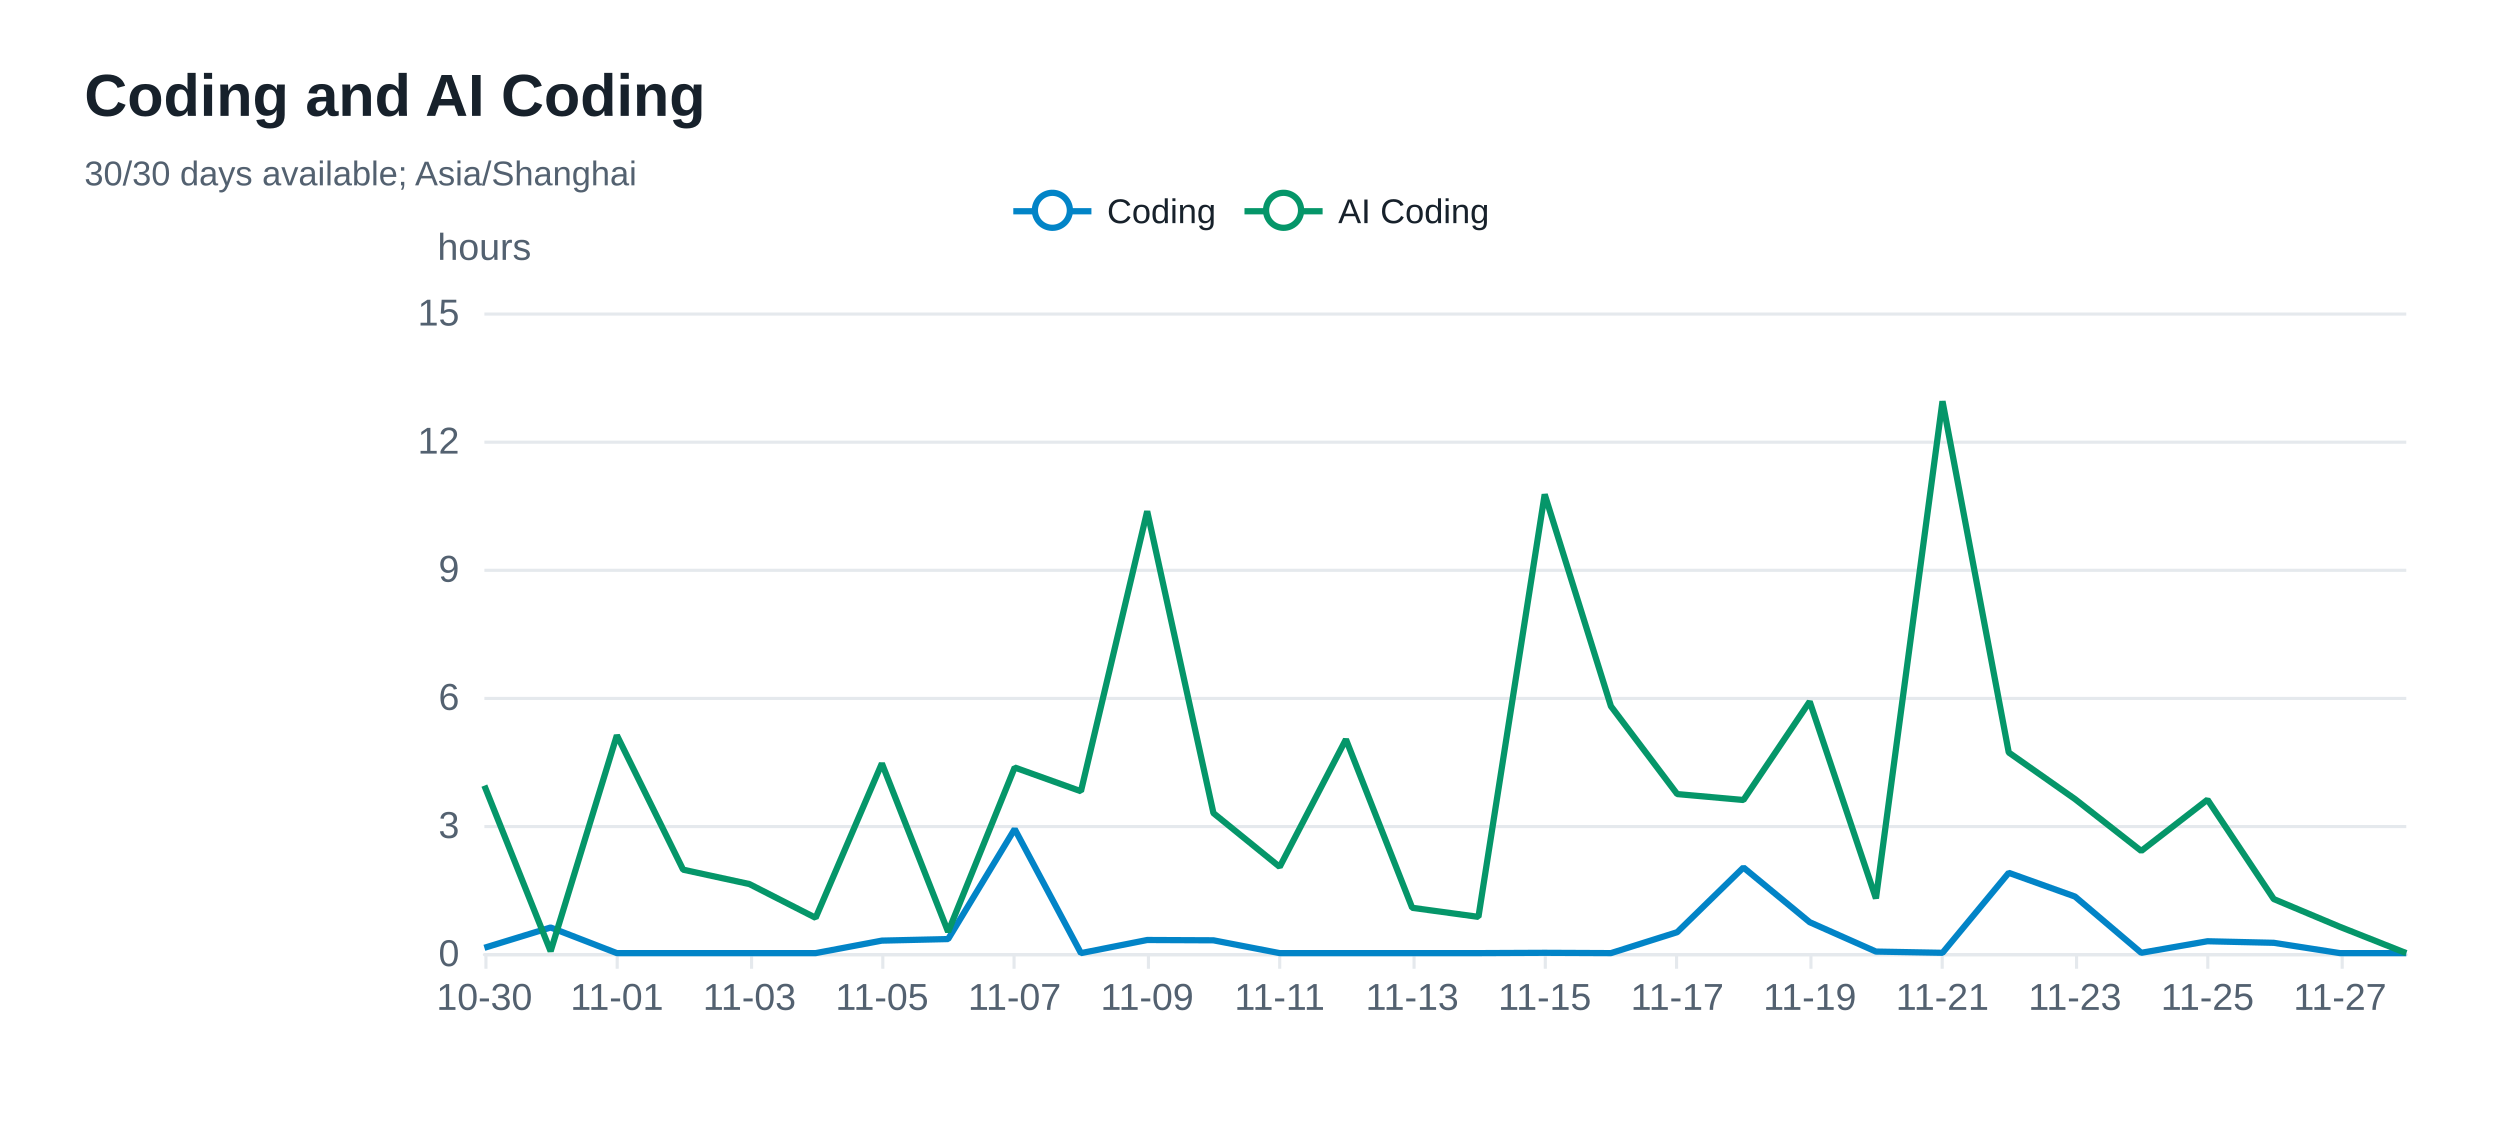
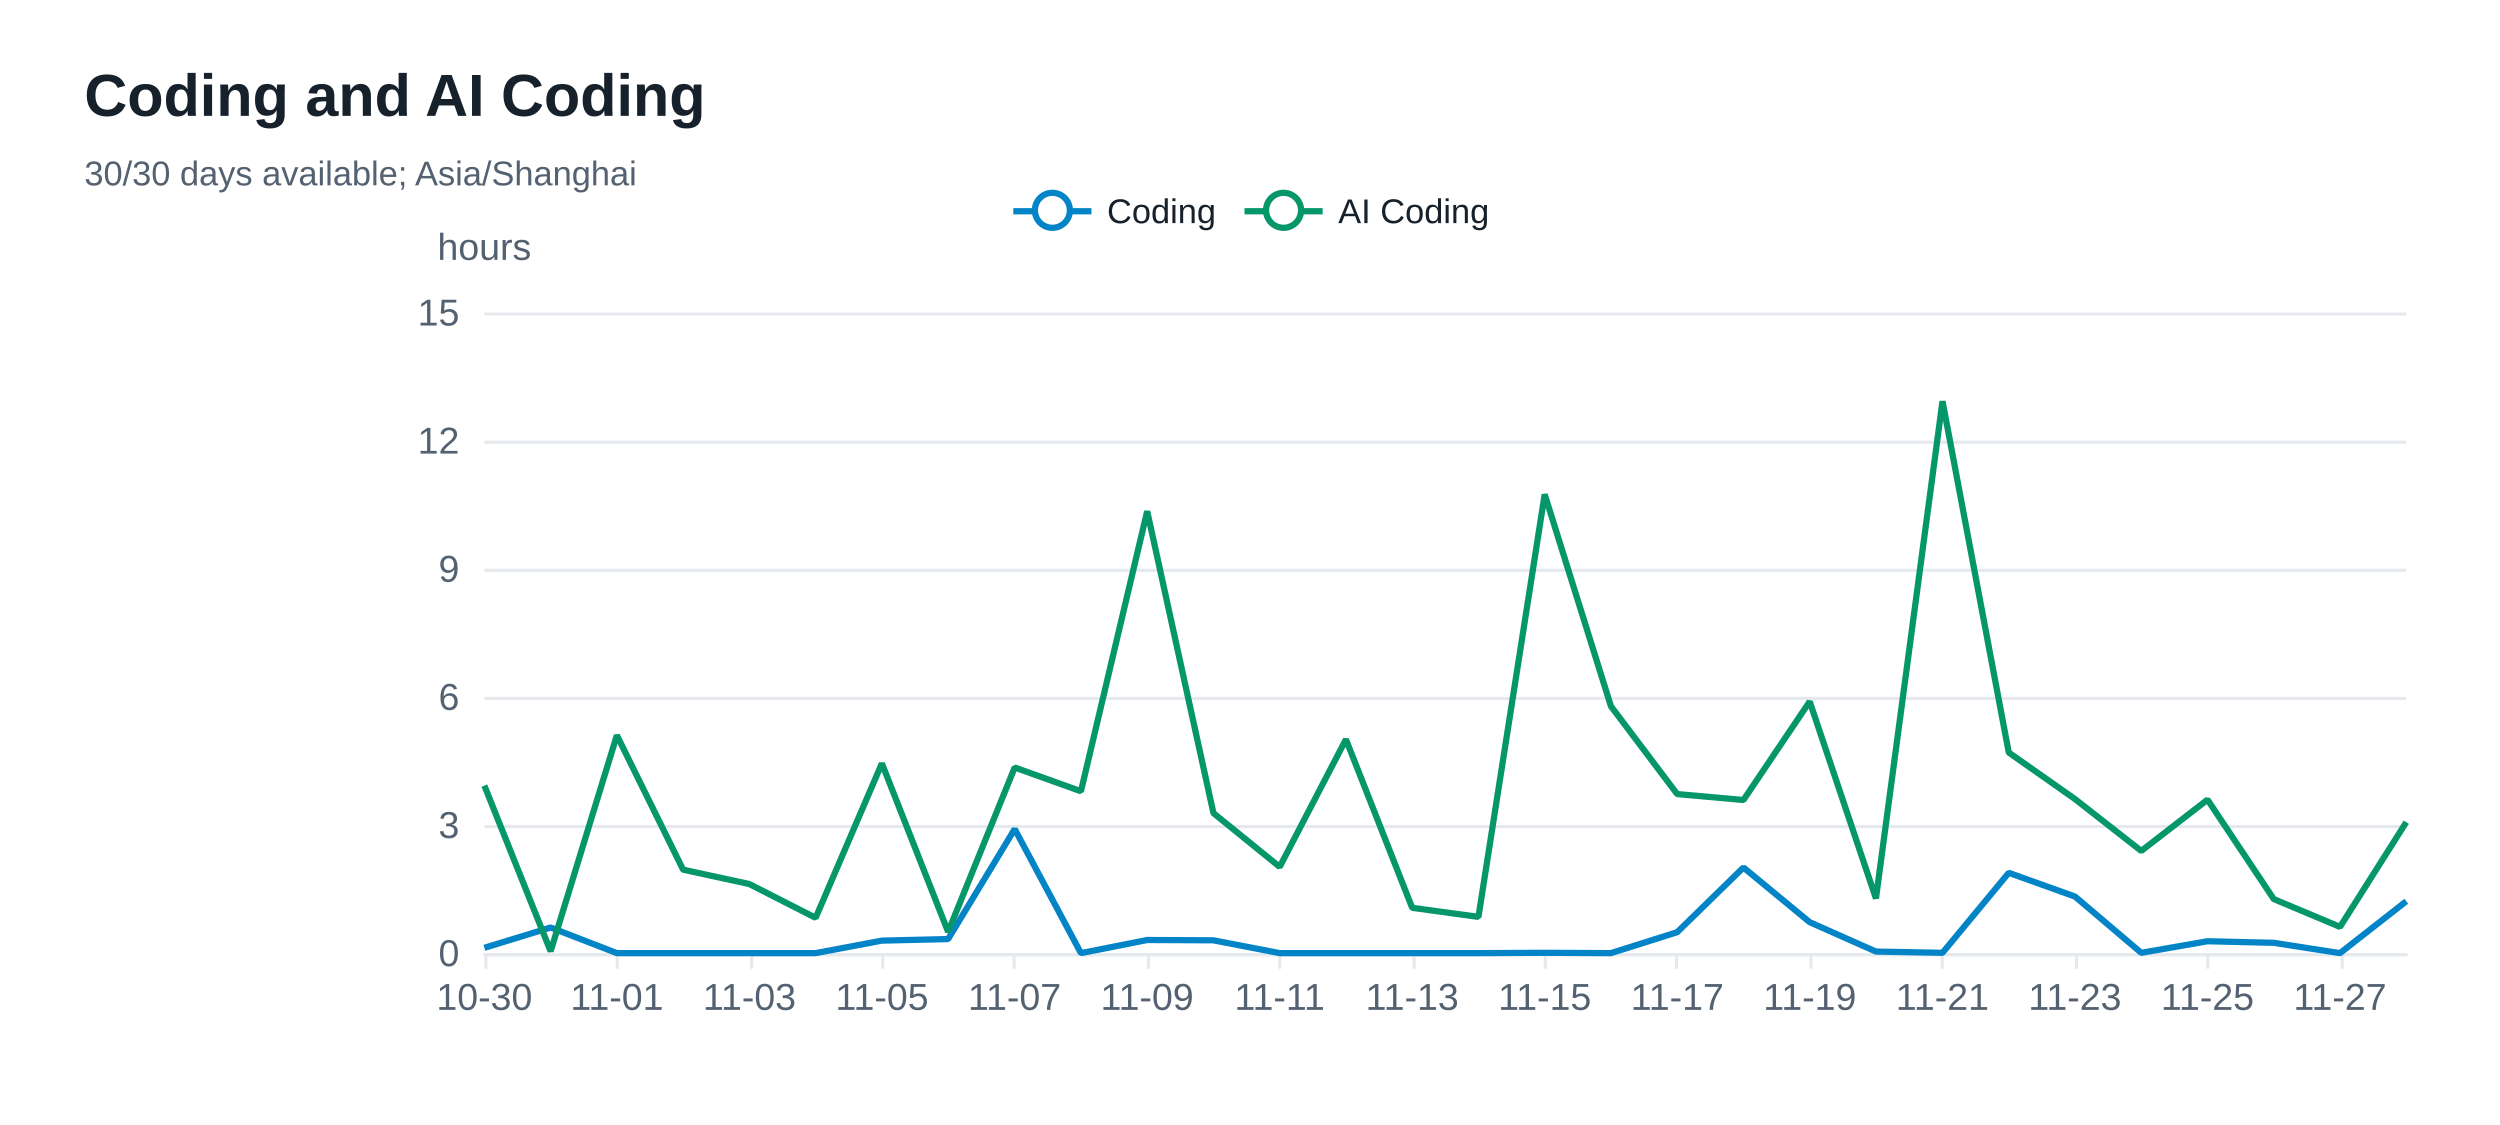
<svg xmlns="http://www.w3.org/2000/svg" width="800" height="360" version="1.1" baseProfile="full" viewBox="0 0 800 360" role="img" aria-labelledby="coding-trend-title coding-trend-description">
  <rect width="800" height="360" x="0" y="0" fill="#ffffff" />
  <path d="M155 305.5L770 305.5" fill="none" pointer-events="visible" stroke="#e5e9ed" class="zr32-cls-72" />
  <path d="M155 264.5L770 264.5" fill="none" pointer-events="visible" stroke="#e5e9ed" class="zr32-cls-72" />
  <path d="M155 223.5L770 223.5" fill="none" pointer-events="visible" stroke="#e5e9ed" class="zr32-cls-72" />
  <path d="M155 182.5L770 182.5" fill="none" pointer-events="visible" stroke="#e5e9ed" class="zr32-cls-72" />
  <path d="M155 141.5L770 141.5" fill="none" pointer-events="visible" stroke="#e5e9ed" class="zr32-cls-72" />
  <path d="M155 100.5L770 100.5" fill="none" pointer-events="visible" stroke="#e5e9ed" class="zr32-cls-72" />
  <text dominant-baseline="central" text-anchor="middle" style="font-size:12px;font-family:Arial, Noto Sans CJK SC, Microsoft YaHei, sans-serif;" y="-6" transform="translate(155 85)" fill="#536170">hours</text>
  <path d="M155 305.5L770 305.5" fill="none" pointer-events="visible" stroke="#e5e9ed" stroke-linecap="round" class="zr32-cls-72" />
  <path d="M155.5 305L155.5 310" fill="none" pointer-events="visible" stroke="#e5e9ed" class="zr32-cls-72" />
  <path d="M197.5 305L197.5 310" fill="none" pointer-events="visible" stroke="#e5e9ed" class="zr32-cls-72" />
  <path d="M240.5 305L240.5 310" fill="none" pointer-events="visible" stroke="#e5e9ed" class="zr32-cls-72" />
  <path d="M282.5 305L282.5 310" fill="none" pointer-events="visible" stroke="#e5e9ed" class="zr32-cls-72" />
  <path d="M324.5 305L324.5 310" fill="none" pointer-events="visible" stroke="#e5e9ed" class="zr32-cls-72" />
  <path d="M367.5 305L367.5 310" fill="none" pointer-events="visible" stroke="#e5e9ed" class="zr32-cls-72" />
  <path d="M409.5 305L409.5 310" fill="none" pointer-events="visible" stroke="#e5e9ed" class="zr32-cls-72" />
  <path d="M452.5 305L452.5 310" fill="none" pointer-events="visible" stroke="#e5e9ed" class="zr32-cls-72" />
  <path d="M494.5 305L494.5 310" fill="none" pointer-events="visible" stroke="#e5e9ed" class="zr32-cls-72" />
  <path d="M536.5 305L536.5 310" fill="none" pointer-events="visible" stroke="#e5e9ed" class="zr32-cls-72" />
  <path d="M579.5 305L579.5 310" fill="none" pointer-events="visible" stroke="#e5e9ed" class="zr32-cls-72" />
  <path d="M621.5 305L621.5 310" fill="none" pointer-events="visible" stroke="#e5e9ed" class="zr32-cls-72" />
  <path d="M664.5 305L664.5 310" fill="none" pointer-events="visible" stroke="#e5e9ed" class="zr32-cls-72" />
  <path d="M706.5 305L706.5 310" fill="none" pointer-events="visible" stroke="#e5e9ed" class="zr32-cls-72" />
  <path d="M749.5 305L749.5 310" fill="none" pointer-events="visible" stroke="#e5e9ed" class="zr32-cls-72" />
  <text dominant-baseline="central" text-anchor="end" style="font-size:12px;font-family:Arial, Noto Sans CJK SC, Microsoft YaHei, sans-serif;" transform="translate(147 305)" fill="#536170">0</text>
  <text dominant-baseline="central" text-anchor="end" style="font-size:12px;font-family:Arial, Noto Sans CJK SC, Microsoft YaHei, sans-serif;" transform="translate(147 264)" fill="#536170">3</text>
  <text dominant-baseline="central" text-anchor="end" style="font-size:12px;font-family:Arial, Noto Sans CJK SC, Microsoft YaHei, sans-serif;" transform="translate(147 223)" fill="#536170">6</text>
  <text dominant-baseline="central" text-anchor="end" style="font-size:12px;font-family:Arial, Noto Sans CJK SC, Microsoft YaHei, sans-serif;" transform="translate(147 182)" fill="#536170">9</text>
  <text dominant-baseline="central" text-anchor="end" style="font-size:12px;font-family:Arial, Noto Sans CJK SC, Microsoft YaHei, sans-serif;" transform="translate(147 141)" fill="#536170">12</text>
  <text dominant-baseline="central" text-anchor="end" style="font-size:12px;font-family:Arial, Noto Sans CJK SC, Microsoft YaHei, sans-serif;" transform="translate(147 100)" fill="#536170">15</text>
  <text dominant-baseline="central" text-anchor="middle" style="font-size:12px;font-family:Arial, Noto Sans CJK SC, Microsoft YaHei, sans-serif;" y="6" transform="translate(155 313)" fill="#536170">10-30</text>
  <text dominant-baseline="central" text-anchor="middle" style="font-size:12px;font-family:Arial, Noto Sans CJK SC, Microsoft YaHei, sans-serif;" y="6" transform="translate(197.4138 313)" fill="#536170">11-01</text>
  <text dominant-baseline="central" text-anchor="middle" style="font-size:12px;font-family:Arial, Noto Sans CJK SC, Microsoft YaHei, sans-serif;" y="6" transform="translate(239.8276 313)" fill="#536170">11-03</text>
  <text dominant-baseline="central" text-anchor="middle" style="font-size:12px;font-family:Arial, Noto Sans CJK SC, Microsoft YaHei, sans-serif;" y="6" transform="translate(282.2414 313)" fill="#536170">11-05</text>
  <text dominant-baseline="central" text-anchor="middle" style="font-size:12px;font-family:Arial, Noto Sans CJK SC, Microsoft YaHei, sans-serif;" y="6" transform="translate(324.6552 313)" fill="#536170">11-07</text>
  <text dominant-baseline="central" text-anchor="middle" style="font-size:12px;font-family:Arial, Noto Sans CJK SC, Microsoft YaHei, sans-serif;" y="6" transform="translate(367.069 313)" fill="#536170">11-09</text>
  <text dominant-baseline="central" text-anchor="middle" style="font-size:12px;font-family:Arial, Noto Sans CJK SC, Microsoft YaHei, sans-serif;" y="6" transform="translate(409.4828 313)" fill="#536170">11-11</text>
  <text dominant-baseline="central" text-anchor="middle" style="font-size:12px;font-family:Arial, Noto Sans CJK SC, Microsoft YaHei, sans-serif;" y="6" transform="translate(451.8966 313)" fill="#536170">11-13</text>
  <text dominant-baseline="central" text-anchor="middle" style="font-size:12px;font-family:Arial, Noto Sans CJK SC, Microsoft YaHei, sans-serif;" y="6" transform="translate(494.3103 313)" fill="#536170">11-15</text>
  <text dominant-baseline="central" text-anchor="middle" style="font-size:12px;font-family:Arial, Noto Sans CJK SC, Microsoft YaHei, sans-serif;" y="6" transform="translate(536.7241 313)" fill="#536170">11-17</text>
  <text dominant-baseline="central" text-anchor="middle" style="font-size:12px;font-family:Arial, Noto Sans CJK SC, Microsoft YaHei, sans-serif;" y="6" transform="translate(579.1379 313)" fill="#536170">11-19</text>
  <text dominant-baseline="central" text-anchor="middle" style="font-size:12px;font-family:Arial, Noto Sans CJK SC, Microsoft YaHei, sans-serif;" y="6" transform="translate(621.5517 313)" fill="#536170">11-21</text>
  <text dominant-baseline="central" text-anchor="middle" style="font-size:12px;font-family:Arial, Noto Sans CJK SC, Microsoft YaHei, sans-serif;" y="6" transform="translate(663.9655 313)" fill="#536170">11-23</text>
  <text dominant-baseline="central" text-anchor="middle" style="font-size:12px;font-family:Arial, Noto Sans CJK SC, Microsoft YaHei, sans-serif;" y="6" transform="translate(706.3793 313)" fill="#536170">11-25</text>
  <text dominant-baseline="central" text-anchor="middle" style="font-size:12px;font-family:Arial, Noto Sans CJK SC, Microsoft YaHei, sans-serif;" y="6" transform="translate(748.7931 313)" fill="#536170">11-27</text>
  <g clip-path="url(#zr32-c0)">
-     <path d="M155 303.3L176.2 296.8L197.4 305L218.6 305L239.8 305L261 305L282.2 301L303.4 300.5L324.7 265.3L345.9 305L367.1 300.8L388.3 300.9L409.5 305L430.7 305L451.9 305L473.1 305L494.3 304.9L515.5 305L536.7 298.3L557.9 277.6L579.1 295.1L600.3 304.5L621.6 304.9L642.8 279.3L664 286.9L685.2 304.9L706.4 301.2L727.6 301.7L748.8 305L770 305" fill="none" pointer-events="visible" stroke="#0284c7" stroke-width="2" stroke-linejoin="bevel" class="zr32-cls-74" />
+     <path d="M155 303.3L176.2 296.8L197.4 305L218.6 305L239.8 305L261 305L282.2 301L303.4 300.5L324.7 265.3L345.9 305L367.1 300.8L388.3 300.9L409.5 305L430.7 305L451.9 305L473.1 305L494.3 304.9L515.5 305L536.7 298.3L557.9 277.6L579.1 295.1L600.3 304.5L621.6 304.9L642.8 279.3L664 286.9L685.2 304.9L706.4 301.2L727.6 301.7L748.8 305L770 288.4" fill="none" pointer-events="visible" stroke="#0284c7" stroke-width="2" stroke-linejoin="bevel" class="zr32-cls-74" />
  </g>
  <g clip-path="url(#zr32-c1)">
-     <path d="M155 251.4L176.2 304.4L197.4 235.3L218.6 278.3L239.8 282.9L261 293.7L282.2 244.3L303.4 298.2L324.7 245.6L345.9 253.2L367.1 163.6L388.3 260.2L409.5 277.4L430.7 236.6L451.9 290.5L473.1 293.4L494.3 158.2L515.5 226L536.7 254.1L557.9 256L579.1 224.5L600.3 287.5L621.6 128.4L642.8 240.8L664 255.7L685.2 272.3L706.4 255.9L727.6 287.7L748.8 296.6L770 305" fill="none" pointer-events="visible" stroke="#059669" stroke-width="2" stroke-linejoin="bevel" class="zr32-cls-74" />
+     <path d="M155 251.4L176.2 304.4L197.4 235.3L218.6 278.3L239.8 282.9L261 293.7L282.2 244.3L303.4 298.2L324.7 245.6L345.9 253.2L367.1 163.6L388.3 260.2L409.5 277.4L430.7 236.6L451.9 290.5L473.1 293.4L494.3 158.2L515.5 226L536.7 254.1L557.9 256L579.1 224.5L600.3 287.5L621.6 128.4L642.8 240.8L664 255.7L685.2 272.3L706.4 255.9L727.6 287.7L748.8 296.6L770 263.1" fill="none" pointer-events="visible" stroke="#059669" stroke-width="2" stroke-linejoin="bevel" class="zr32-cls-74" />
  </g>
  <path d="M-5 -5l163.5 0l0 23.2l-163.5 0Z" transform="translate(323.255 61)" fill="rgb(0,0,0)" fill-opacity="0" stroke="#b7b9be" stroke-width="0" class="zr32-cls-72" />
  <path d="M0 7L25 7" transform="translate(324.255 60.6)" fill="#000" stroke="#0284c7" stroke-width="2" stroke-linecap="butt" stroke-miterlimit="10" class="zr32-cls-72" />
  <path d="M18.1 7A5.6 5.6 0 1 1 18.1 6.4A5.6 5.6 0 0 1 18.1 7" transform="translate(324.255 60.6)" fill="#fff" stroke="#0284c7" stroke-width="2" stroke-linecap="butt" stroke-miterlimit="10" class="zr32-cls-72" />
  <text dominant-baseline="central" text-anchor="start" style="font-size:11px;font-family:Arial, Noto Sans CJK SC, Microsoft YaHei, sans-serif;" x="30" y="7" transform="translate(324.255 60.6)" fill="#17212b">Coding</text>
  <path d="M-1 0.4l66 0l0 13.2l-66 0Z" transform="translate(324.255 60.6)" fill="none" pointer-events="visible" ecmeta_series_index="0" ecmeta_data_index="0" ecmeta_ssr_type="legend" class="zr32-cls-75" />
  <path d="M0 7L25 7" transform="translate(398.235 60.6)" fill="#000" stroke="#059669" stroke-width="2" stroke-linecap="butt" stroke-miterlimit="10" class="zr32-cls-72" />
  <path d="M18.1 7A5.6 5.6 0 1 1 18.1 6.4A5.6 5.6 0 0 1 18.1 7" transform="translate(398.235 60.6)" fill="#fff" stroke="#059669" stroke-width="2" stroke-linecap="butt" stroke-miterlimit="10" class="zr32-cls-72" />
  <text dominant-baseline="central" text-anchor="start" style="font-size:11px;font-family:Arial, Noto Sans CJK SC, Microsoft YaHei, sans-serif;" xml:space="preserve" x="30" y="7" transform="translate(398.235 60.6)" fill="#17212b">AI Coding</text>
  <path d="M-1 0.4l79.5 0l0 13.2l-79.5 0Z" transform="translate(398.235 60.6)" fill="none" pointer-events="visible" ecmeta_series_index="1" ecmeta_data_index="1" ecmeta_ssr_type="legend" class="zr32-cls-75" />
  <path d="M-5 -5l196.8 0l0 50l-196.8 0Z" transform="translate(27 21)" fill="rgb(0,0,0)" fill-opacity="0" stroke="#3c3c41" stroke-width="0" class="zr32-cls-72" />
  <text dominant-baseline="central" text-anchor="start" style="font-size:19px;font-family:Arial, Noto Sans CJK SC, Microsoft YaHei, sans-serif;font-weight:bold;" xml:space="preserve" y="9.5" transform="translate(27 21)" fill="#17212b">Coding and AI Coding</text>
  <text dominant-baseline="central" text-anchor="start" style="font-size:11px;font-family:Arial, Noto Sans CJK SC, Microsoft YaHei, sans-serif;" xml:space="preserve" y="34.5" transform="translate(27 21)" fill="#536170">30/30 days available; Asia/Shanghai</text>
  <defs>
    <clipPath id="zr32-c0">
      <path d="M154 99l617 0l0 207l-617 0Z" fill="#000" class="zr32-cls-73" />
    </clipPath>
    <clipPath id="zr32-c1">
      <path d="M154 99l617 0l0 207l-617 0Z" fill="#000" class="zr32-cls-73" />
    </clipPath>
  </defs>
  <style>
.zr32-cls-72:hover {
pointer-events:none;
}
.zr32-cls-73:hover {
cursor:pointer;
fill:rgba(0,0,0,1);
}
.zr32-cls-74:hover {
cursor:pointer;
}
.zr32-cls-75:hover {
cursor:pointer;
fill:rgba(0,0,0,0);
}



</style>
</svg>
